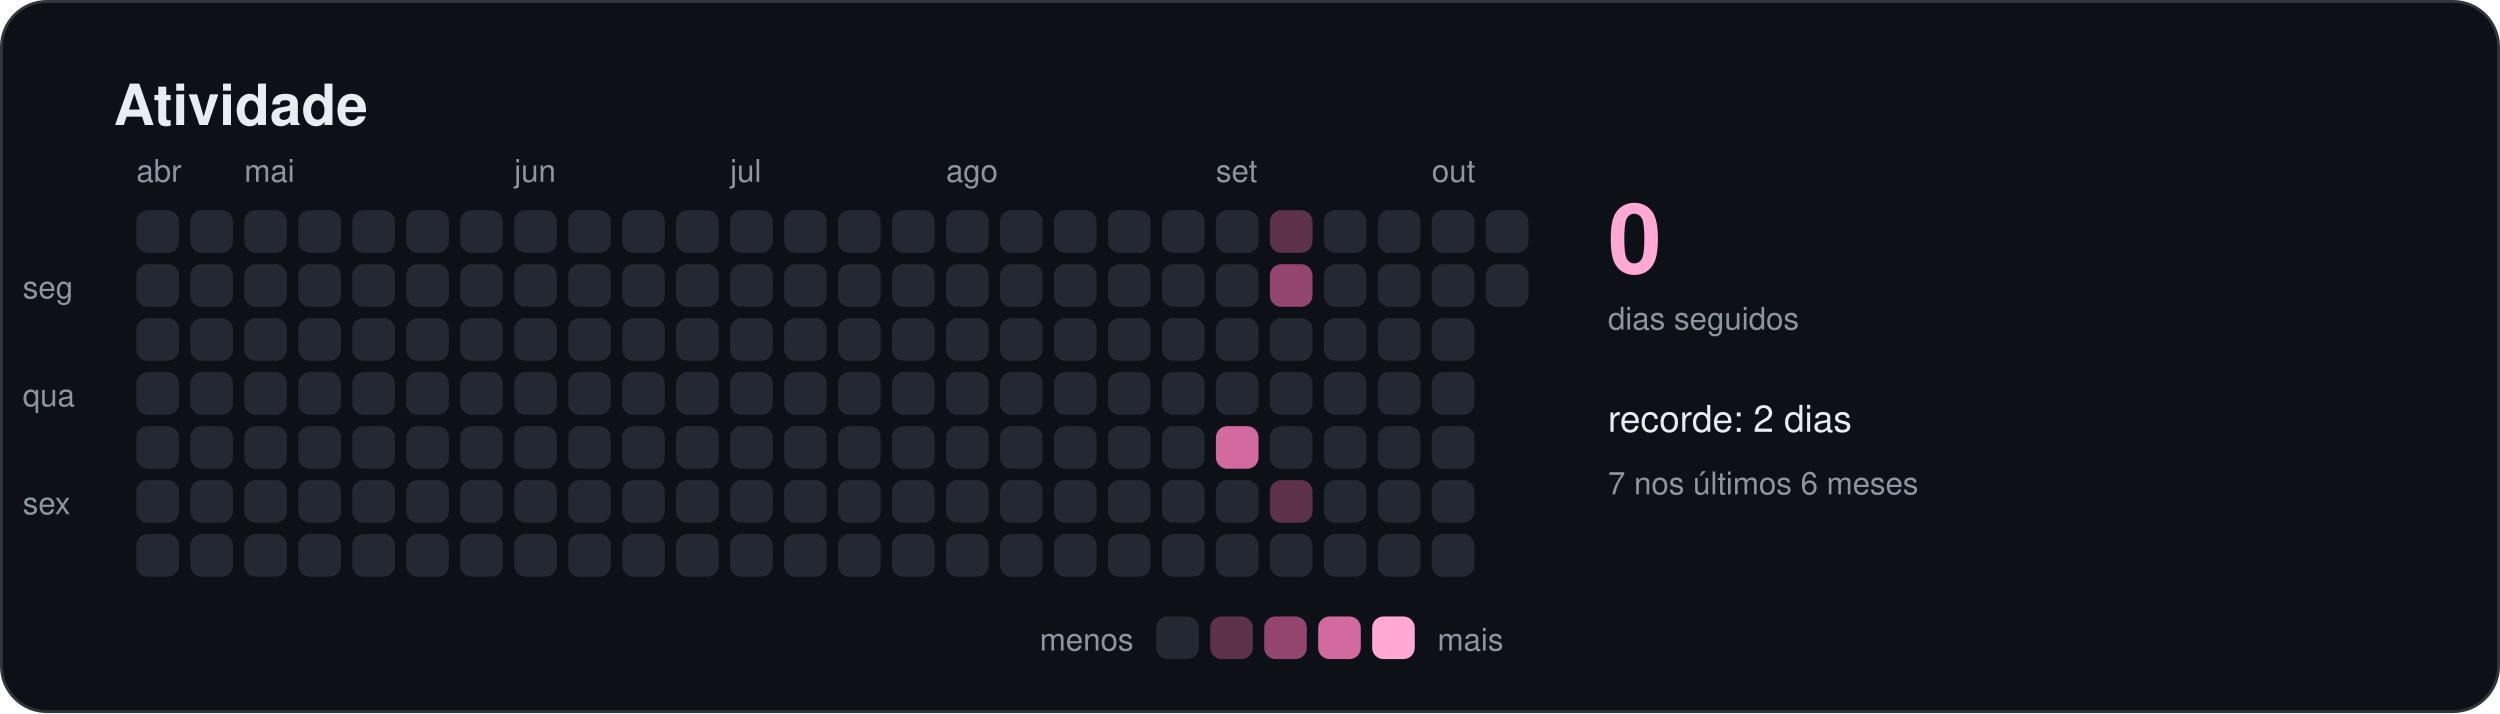
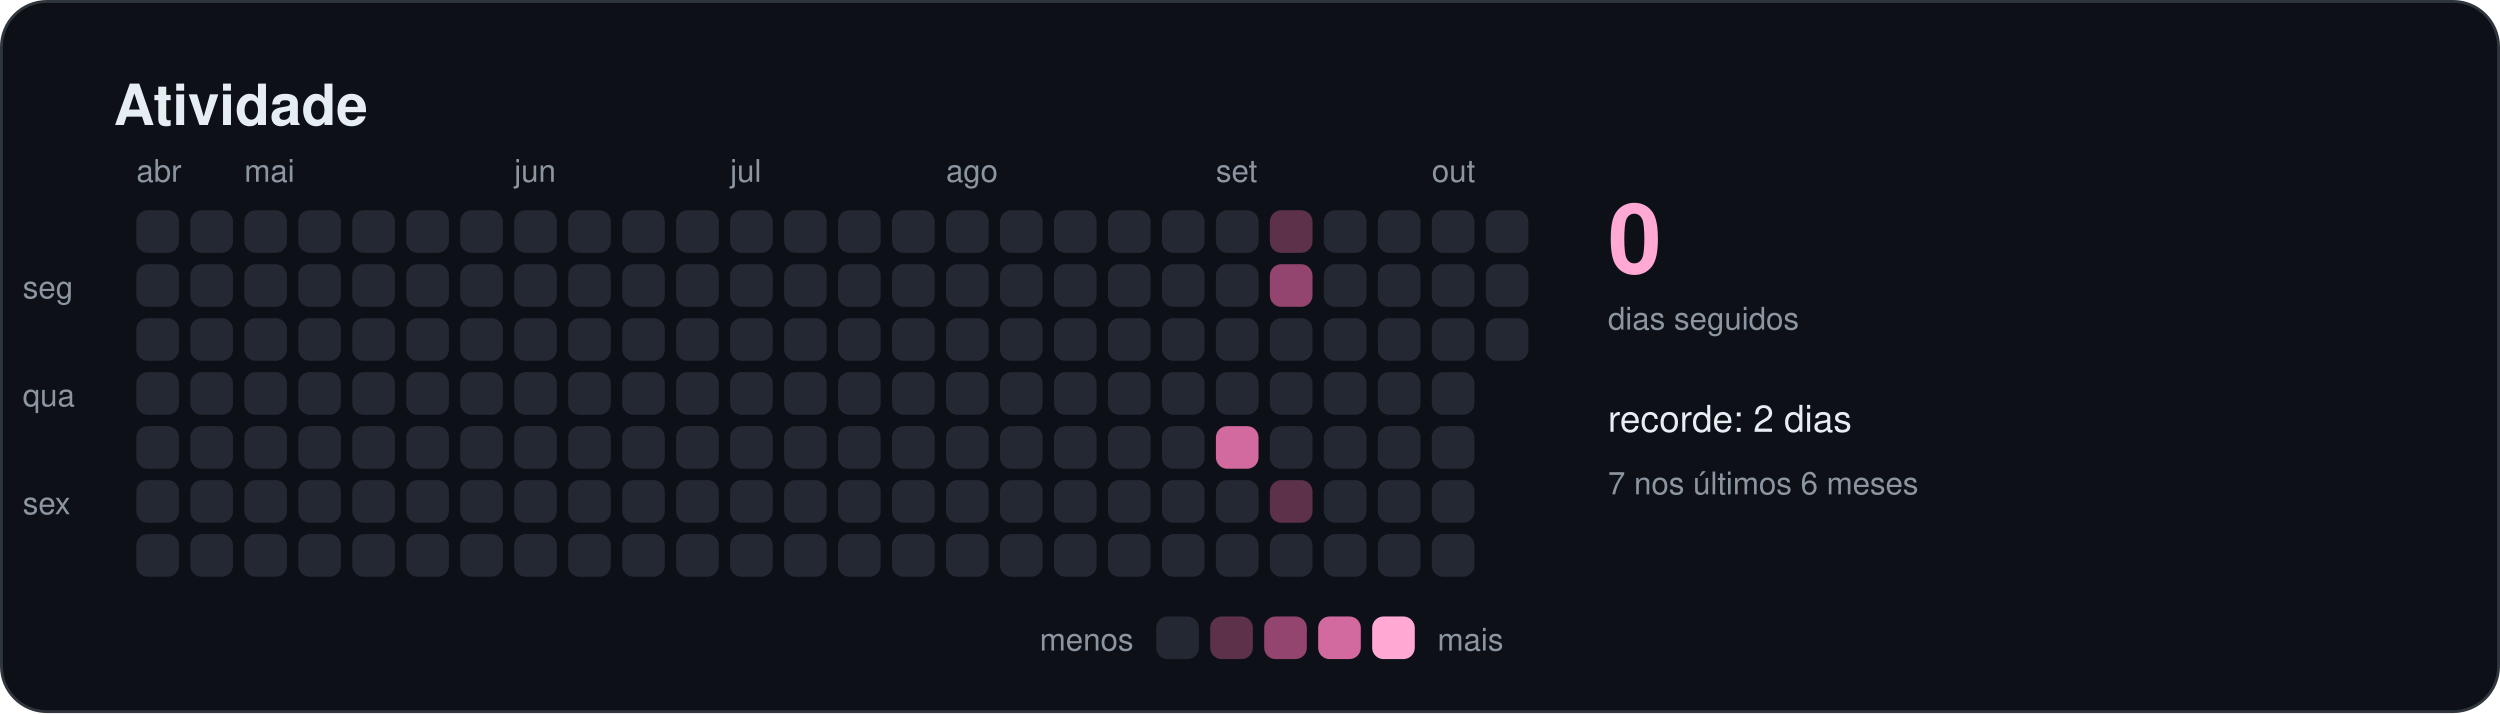
<svg xmlns="http://www.w3.org/2000/svg" width="880" height="251" viewBox="0 0 880 251" role="img" aria-labelledby="titulo">
  <style>
    text { font-family: -apple-system, BlinkMacSystemFont, "Segoe UI", Helvetica, Arial, sans-serif; fill: #e6edf3; }
    .titulo { font-size: 20px; font-weight: 600; }
    .suave { font-size: 11px; fill: #8d96a0; }
    .rotulo { font-size: 13px; font-weight: 500; }
    .numero { font-size: 34px; font-weight: 700; fill: #ffa9d4; }
  </style>
  <rect x="0.5" y="0.5" width="879" height="250" rx="16" fill="#0d1117" stroke="#30363d" />
  <text x="40" y="44" class="titulo">Atividade</text>
  <rect x="48" y="74" width="15" height="15" rx="4" fill="#232833" />
  <rect x="48" y="93" width="15" height="15" rx="4" fill="#232833" />
  <rect x="48" y="112" width="15" height="15" rx="4" fill="#232833" />
  <rect x="48" y="131" width="15" height="15" rx="4" fill="#232833" />
  <rect x="48" y="150" width="15" height="15" rx="4" fill="#232833" />
  <rect x="48" y="169" width="15" height="15" rx="4" fill="#232833" />
  <rect x="48" y="188" width="15" height="15" rx="4" fill="#232833" />
  <text x="48" y="64" class="suave">abr</text>
  <rect x="67" y="74" width="15" height="15" rx="4" fill="#232833" />
  <rect x="67" y="93" width="15" height="15" rx="4" fill="#232833" />
  <rect x="67" y="112" width="15" height="15" rx="4" fill="#232833" />
  <rect x="67" y="131" width="15" height="15" rx="4" fill="#232833" />
  <rect x="67" y="150" width="15" height="15" rx="4" fill="#232833" />
  <rect x="67" y="169" width="15" height="15" rx="4" fill="#232833" />
  <rect x="67" y="188" width="15" height="15" rx="4" fill="#232833" />
  <rect x="86" y="74" width="15" height="15" rx="4" fill="#232833" />
  <rect x="86" y="93" width="15" height="15" rx="4" fill="#232833" />
  <rect x="86" y="112" width="15" height="15" rx="4" fill="#232833" />
  <rect x="86" y="131" width="15" height="15" rx="4" fill="#232833" />
  <rect x="86" y="150" width="15" height="15" rx="4" fill="#232833" />
  <rect x="86" y="169" width="15" height="15" rx="4" fill="#232833" />
  <rect x="86" y="188" width="15" height="15" rx="4" fill="#232833" />
  <text x="86" y="64" class="suave">mai</text>
  <rect x="105" y="74" width="15" height="15" rx="4" fill="#232833" />
  <rect x="105" y="93" width="15" height="15" rx="4" fill="#232833" />
  <rect x="105" y="112" width="15" height="15" rx="4" fill="#232833" />
  <rect x="105" y="131" width="15" height="15" rx="4" fill="#232833" />
  <rect x="105" y="150" width="15" height="15" rx="4" fill="#232833" />
  <rect x="105" y="169" width="15" height="15" rx="4" fill="#232833" />
  <rect x="105" y="188" width="15" height="15" rx="4" fill="#232833" />
  <rect x="124" y="74" width="15" height="15" rx="4" fill="#232833" />
  <rect x="124" y="93" width="15" height="15" rx="4" fill="#232833" />
  <rect x="124" y="112" width="15" height="15" rx="4" fill="#232833" />
  <rect x="124" y="131" width="15" height="15" rx="4" fill="#232833" />
  <rect x="124" y="150" width="15" height="15" rx="4" fill="#232833" />
  <rect x="124" y="169" width="15" height="15" rx="4" fill="#232833" />
  <rect x="124" y="188" width="15" height="15" rx="4" fill="#232833" />
  <rect x="143" y="74" width="15" height="15" rx="4" fill="#232833" />
  <rect x="143" y="93" width="15" height="15" rx="4" fill="#232833" />
  <rect x="143" y="112" width="15" height="15" rx="4" fill="#232833" />
  <rect x="143" y="131" width="15" height="15" rx="4" fill="#232833" />
  <rect x="143" y="150" width="15" height="15" rx="4" fill="#232833" />
  <rect x="143" y="169" width="15" height="15" rx="4" fill="#232833" />
  <rect x="143" y="188" width="15" height="15" rx="4" fill="#232833" />
  <rect x="162" y="74" width="15" height="15" rx="4" fill="#232833" />
  <rect x="162" y="93" width="15" height="15" rx="4" fill="#232833" />
  <rect x="162" y="112" width="15" height="15" rx="4" fill="#232833" />
  <rect x="162" y="131" width="15" height="15" rx="4" fill="#232833" />
  <rect x="162" y="150" width="15" height="15" rx="4" fill="#232833" />
  <rect x="162" y="169" width="15" height="15" rx="4" fill="#232833" />
  <rect x="162" y="188" width="15" height="15" rx="4" fill="#232833" />
  <rect x="181" y="74" width="15" height="15" rx="4" fill="#232833" />
  <rect x="181" y="93" width="15" height="15" rx="4" fill="#232833" />
  <rect x="181" y="112" width="15" height="15" rx="4" fill="#232833" />
  <rect x="181" y="131" width="15" height="15" rx="4" fill="#232833" />
  <rect x="181" y="150" width="15" height="15" rx="4" fill="#232833" />
  <rect x="181" y="169" width="15" height="15" rx="4" fill="#232833" />
  <rect x="181" y="188" width="15" height="15" rx="4" fill="#232833" />
  <text x="181" y="64" class="suave">jun</text>
  <rect x="200" y="74" width="15" height="15" rx="4" fill="#232833" />
  <rect x="200" y="93" width="15" height="15" rx="4" fill="#232833" />
  <rect x="200" y="112" width="15" height="15" rx="4" fill="#232833" />
  <rect x="200" y="131" width="15" height="15" rx="4" fill="#232833" />
  <rect x="200" y="150" width="15" height="15" rx="4" fill="#232833" />
  <rect x="200" y="169" width="15" height="15" rx="4" fill="#232833" />
  <rect x="200" y="188" width="15" height="15" rx="4" fill="#232833" />
  <rect x="219" y="74" width="15" height="15" rx="4" fill="#232833" />
  <rect x="219" y="93" width="15" height="15" rx="4" fill="#232833" />
  <rect x="219" y="112" width="15" height="15" rx="4" fill="#232833" />
  <rect x="219" y="131" width="15" height="15" rx="4" fill="#232833" />
  <rect x="219" y="150" width="15" height="15" rx="4" fill="#232833" />
  <rect x="219" y="169" width="15" height="15" rx="4" fill="#232833" />
  <rect x="219" y="188" width="15" height="15" rx="4" fill="#232833" />
  <rect x="238" y="74" width="15" height="15" rx="4" fill="#232833" />
  <rect x="238" y="93" width="15" height="15" rx="4" fill="#232833" />
  <rect x="238" y="112" width="15" height="15" rx="4" fill="#232833" />
  <rect x="238" y="131" width="15" height="15" rx="4" fill="#232833" />
  <rect x="238" y="150" width="15" height="15" rx="4" fill="#232833" />
  <rect x="238" y="169" width="15" height="15" rx="4" fill="#232833" />
  <rect x="238" y="188" width="15" height="15" rx="4" fill="#232833" />
  <rect x="257" y="74" width="15" height="15" rx="4" fill="#232833" />
  <rect x="257" y="93" width="15" height="15" rx="4" fill="#232833" />
  <rect x="257" y="112" width="15" height="15" rx="4" fill="#232833" />
  <rect x="257" y="131" width="15" height="15" rx="4" fill="#232833" />
  <rect x="257" y="150" width="15" height="15" rx="4" fill="#232833" />
  <rect x="257" y="169" width="15" height="15" rx="4" fill="#232833" />
  <rect x="257" y="188" width="15" height="15" rx="4" fill="#232833" />
  <text x="257" y="64" class="suave">jul</text>
  <rect x="276" y="74" width="15" height="15" rx="4" fill="#232833" />
  <rect x="276" y="93" width="15" height="15" rx="4" fill="#232833" />
  <rect x="276" y="112" width="15" height="15" rx="4" fill="#232833" />
  <rect x="276" y="131" width="15" height="15" rx="4" fill="#232833" />
  <rect x="276" y="150" width="15" height="15" rx="4" fill="#232833" />
  <rect x="276" y="169" width="15" height="15" rx="4" fill="#232833" />
  <rect x="276" y="188" width="15" height="15" rx="4" fill="#232833" />
  <rect x="295" y="74" width="15" height="15" rx="4" fill="#232833" />
  <rect x="295" y="93" width="15" height="15" rx="4" fill="#232833" />
  <rect x="295" y="112" width="15" height="15" rx="4" fill="#232833" />
  <rect x="295" y="131" width="15" height="15" rx="4" fill="#232833" />
  <rect x="295" y="150" width="15" height="15" rx="4" fill="#232833" />
  <rect x="295" y="169" width="15" height="15" rx="4" fill="#232833" />
  <rect x="295" y="188" width="15" height="15" rx="4" fill="#232833" />
  <rect x="314" y="74" width="15" height="15" rx="4" fill="#232833" />
  <rect x="314" y="93" width="15" height="15" rx="4" fill="#232833" />
  <rect x="314" y="112" width="15" height="15" rx="4" fill="#232833" />
  <rect x="314" y="131" width="15" height="15" rx="4" fill="#232833" />
  <rect x="314" y="150" width="15" height="15" rx="4" fill="#232833" />
  <rect x="314" y="169" width="15" height="15" rx="4" fill="#232833" />
  <rect x="314" y="188" width="15" height="15" rx="4" fill="#232833" />
  <rect x="333" y="74" width="15" height="15" rx="4" fill="#232833" />
  <rect x="333" y="93" width="15" height="15" rx="4" fill="#232833" />
  <rect x="333" y="112" width="15" height="15" rx="4" fill="#232833" />
  <rect x="333" y="131" width="15" height="15" rx="4" fill="#232833" />
  <rect x="333" y="150" width="15" height="15" rx="4" fill="#232833" />
  <rect x="333" y="169" width="15" height="15" rx="4" fill="#232833" />
  <rect x="333" y="188" width="15" height="15" rx="4" fill="#232833" />
  <text x="333" y="64" class="suave">ago</text>
  <rect x="352" y="74" width="15" height="15" rx="4" fill="#232833" />
  <rect x="352" y="93" width="15" height="15" rx="4" fill="#232833" />
  <rect x="352" y="112" width="15" height="15" rx="4" fill="#232833" />
  <rect x="352" y="131" width="15" height="15" rx="4" fill="#232833" />
  <rect x="352" y="150" width="15" height="15" rx="4" fill="#232833" />
  <rect x="352" y="169" width="15" height="15" rx="4" fill="#232833" />
  <rect x="352" y="188" width="15" height="15" rx="4" fill="#232833" />
  <rect x="371" y="74" width="15" height="15" rx="4" fill="#232833" />
  <rect x="371" y="93" width="15" height="15" rx="4" fill="#232833" />
  <rect x="371" y="112" width="15" height="15" rx="4" fill="#232833" />
  <rect x="371" y="131" width="15" height="15" rx="4" fill="#232833" />
  <rect x="371" y="150" width="15" height="15" rx="4" fill="#232833" />
  <rect x="371" y="169" width="15" height="15" rx="4" fill="#232833" />
  <rect x="371" y="188" width="15" height="15" rx="4" fill="#232833" />
  <rect x="390" y="74" width="15" height="15" rx="4" fill="#232833" />
  <rect x="390" y="93" width="15" height="15" rx="4" fill="#232833" />
  <rect x="390" y="112" width="15" height="15" rx="4" fill="#232833" />
  <rect x="390" y="131" width="15" height="15" rx="4" fill="#232833" />
  <rect x="390" y="150" width="15" height="15" rx="4" fill="#232833" />
  <rect x="390" y="169" width="15" height="15" rx="4" fill="#232833" />
  <rect x="390" y="188" width="15" height="15" rx="4" fill="#232833" />
  <rect x="409" y="74" width="15" height="15" rx="4" fill="#232833" />
  <rect x="409" y="93" width="15" height="15" rx="4" fill="#232833" />
  <rect x="409" y="112" width="15" height="15" rx="4" fill="#232833" />
  <rect x="409" y="131" width="15" height="15" rx="4" fill="#232833" />
  <rect x="409" y="150" width="15" height="15" rx="4" fill="#232833" />
  <rect x="409" y="169" width="15" height="15" rx="4" fill="#232833" />
  <rect x="409" y="188" width="15" height="15" rx="4" fill="#232833" />
  <rect x="428" y="74" width="15" height="15" rx="4" fill="#232833" />
  <rect x="428" y="93" width="15" height="15" rx="4" fill="#232833" />
  <rect x="428" y="112" width="15" height="15" rx="4" fill="#232833" />
  <rect x="428" y="131" width="15" height="15" rx="4" fill="#232833" />
  <rect x="428" y="150" width="15" height="15" rx="4" fill="#d2699f" />
  <rect x="428" y="169" width="15" height="15" rx="4" fill="#232833" />
  <rect x="428" y="188" width="15" height="15" rx="4" fill="#232833" />
  <text x="428" y="64" class="suave">set</text>
  <rect x="447" y="74" width="15" height="15" rx="4" fill="#5c3149" />
  <rect x="447" y="93" width="15" height="15" rx="4" fill="#94456f" />
  <rect x="447" y="112" width="15" height="15" rx="4" fill="#232833" />
  <rect x="447" y="131" width="15" height="15" rx="4" fill="#232833" />
  <rect x="447" y="150" width="15" height="15" rx="4" fill="#232833" />
  <rect x="447" y="169" width="15" height="15" rx="4" fill="#5c3149" />
  <rect x="447" y="188" width="15" height="15" rx="4" fill="#232833" />
  <rect x="466" y="74" width="15" height="15" rx="4" fill="#232833" />
  <rect x="466" y="93" width="15" height="15" rx="4" fill="#232833" />
  <rect x="466" y="112" width="15" height="15" rx="4" fill="#232833" />
  <rect x="466" y="131" width="15" height="15" rx="4" fill="#232833" />
  <rect x="466" y="150" width="15" height="15" rx="4" fill="#232833" />
  <rect x="466" y="169" width="15" height="15" rx="4" fill="#232833" />
  <rect x="466" y="188" width="15" height="15" rx="4" fill="#232833" />
  <rect x="485" y="74" width="15" height="15" rx="4" fill="#232833" />
  <rect x="485" y="93" width="15" height="15" rx="4" fill="#232833" />
  <rect x="485" y="112" width="15" height="15" rx="4" fill="#232833" />
  <rect x="485" y="131" width="15" height="15" rx="4" fill="#232833" />
  <rect x="485" y="150" width="15" height="15" rx="4" fill="#232833" />
  <rect x="485" y="169" width="15" height="15" rx="4" fill="#232833" />
  <rect x="485" y="188" width="15" height="15" rx="4" fill="#232833" />
  <rect x="504" y="74" width="15" height="15" rx="4" fill="#232833" />
  <rect x="504" y="93" width="15" height="15" rx="4" fill="#232833" />
  <rect x="504" y="112" width="15" height="15" rx="4" fill="#232833" />
  <rect x="504" y="131" width="15" height="15" rx="4" fill="#232833" />
  <rect x="504" y="150" width="15" height="15" rx="4" fill="#232833" />
  <rect x="504" y="169" width="15" height="15" rx="4" fill="#232833" />
  <rect x="504" y="188" width="15" height="15" rx="4" fill="#232833" />
  <text x="504" y="64" class="suave">out</text>
  <rect x="523" y="74" width="15" height="15" rx="4" fill="#232833" />
  <rect x="523" y="93" width="15" height="15" rx="4" fill="#232833" />
+   <rect x="523" y="112" width="15" height="15" rx="4" fill="#232833" />
  <text x="8" y="105" class="suave">seg</text>
  <text x="8" y="143" class="suave">qua</text>
  <text x="8" y="181" class="suave">sex</text>
  <text x="566" y="96" class="numero">0</text>
  <text x="566" y="116" class="suave">dias seguidos</text>
  <text x="566" y="152" class="rotulo">recorde: 2 dias</text>
  <text x="566" y="174" class="suave">7 nos últimos 6 meses</text>
  <text x="399" y="229" class="suave" text-anchor="end">menos</text>
  <rect x="407" y="217" width="15" height="15" rx="4" fill="#232833" />
  <rect x="426" y="217" width="15" height="15" rx="4" fill="#5c3149" />
  <rect x="445" y="217" width="15" height="15" rx="4" fill="#94456f" />
  <rect x="464" y="217" width="15" height="15" rx="4" fill="#d2699f" />
  <rect x="483" y="217" width="15" height="15" rx="4" fill="#ffa9d4" />
  <text x="506" y="229" class="suave">mais</text>
</svg>
